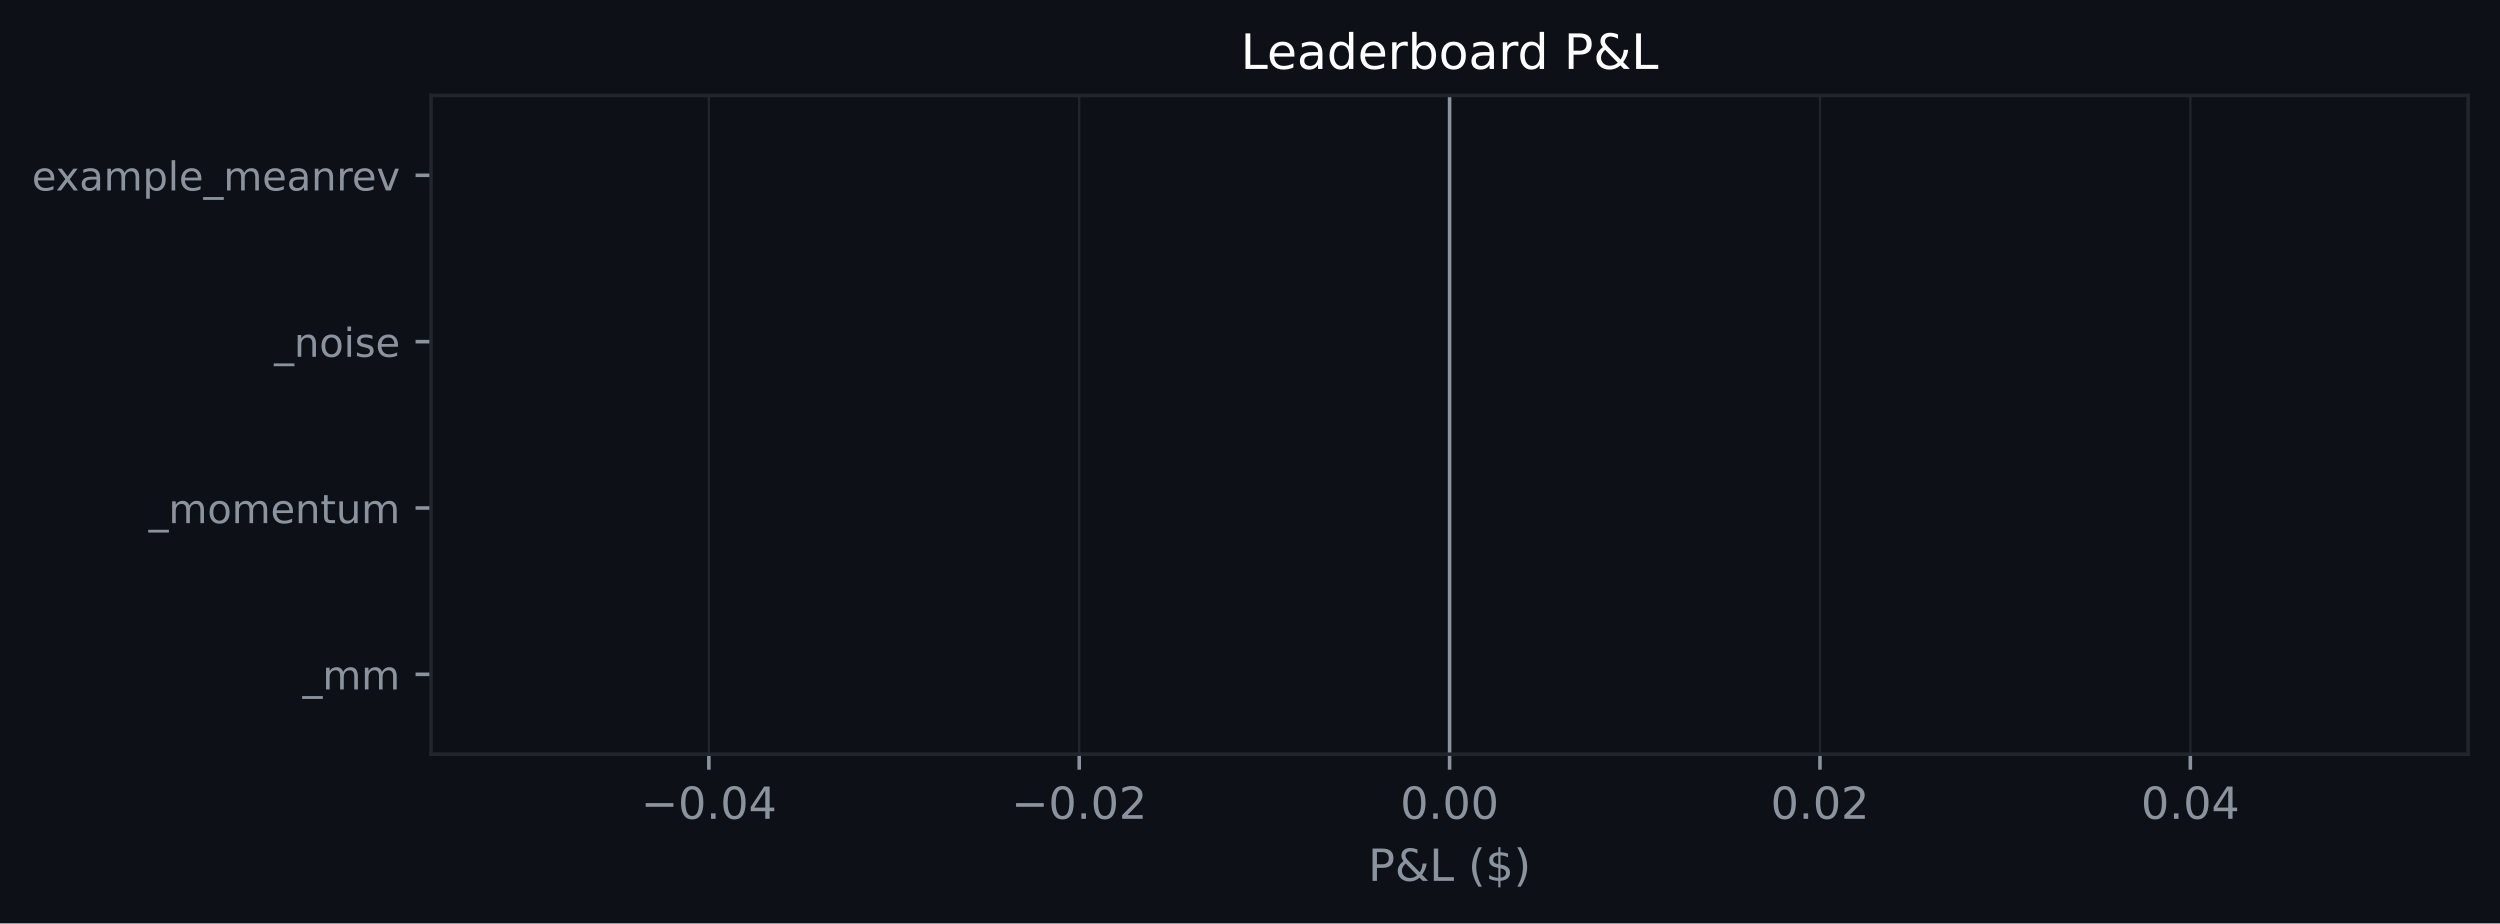
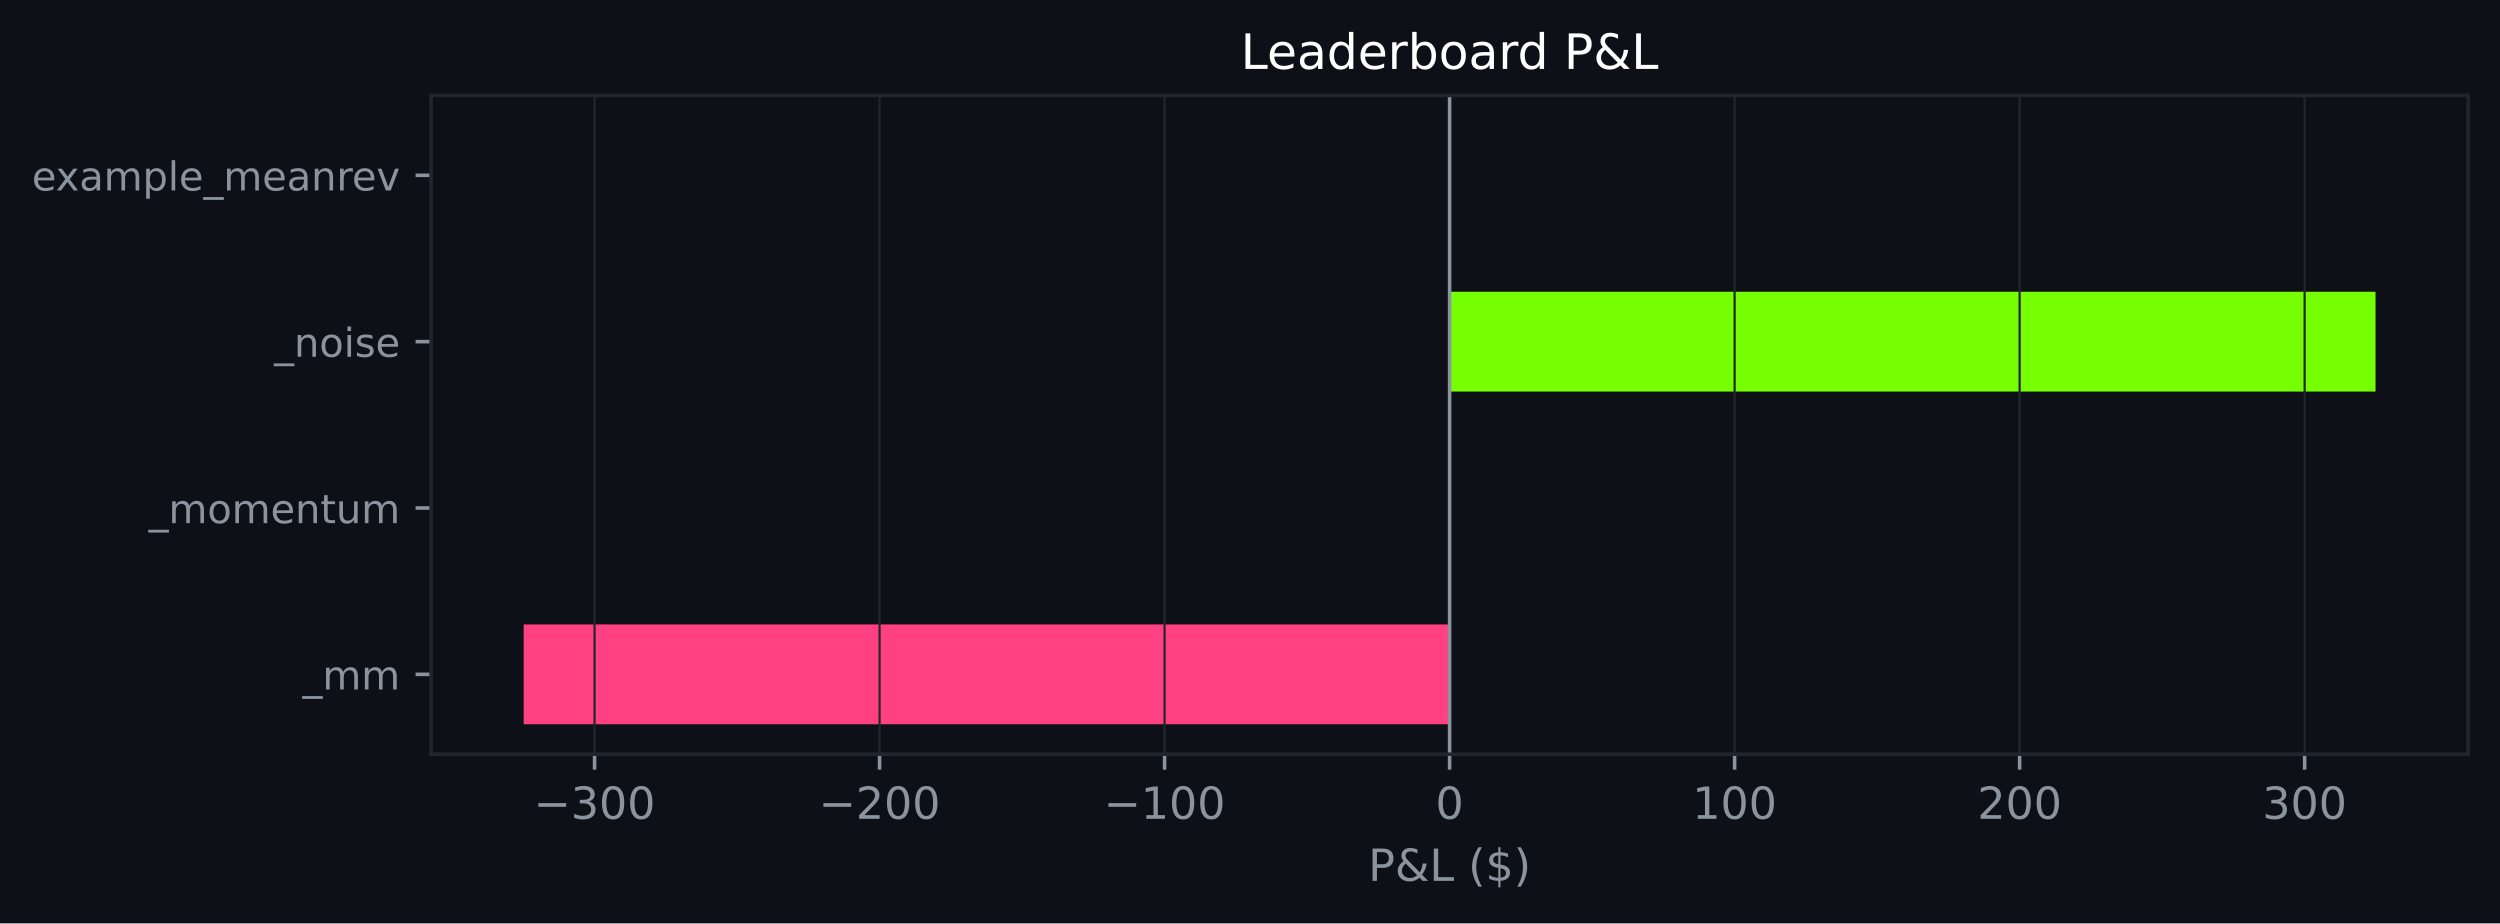
<svg xmlns="http://www.w3.org/2000/svg" xmlns:xlink="http://www.w3.org/1999/xlink" width="564.45pt" height="208.479pt" viewBox="0 0 564.45 208.479" version="1.1">
  <defs>
    <style type="text/css">*{stroke-linejoin: round; stroke-linecap: butt}</style>
  </defs>
  <g id="figure_1">
    <g id="patch_1">
      <path d="M 0 208.479  L 564.45 208.479  L 564.45 0  L 0 0  z " style="fill: #0d1117" />
    </g>
    <g id="axes_1">
      <g id="patch_2">
        <path d="M 97.33 170.279  L 557.25 170.279  L 557.25 21.558  L 97.33 21.558  z " style="fill: #0d1117" />
      </g>
      <g id="patch_3">
-         <path d="M 327.29 163.519  L 327.29 163.519  L 327.29 140.985  L 327.29 140.985  z " clip-path="url(#pad96667b96)" style="fill: #76ff03" />
+         <path d="M 327.29 163.519  L 118.236 163.519  L 118.236 140.985  L 327.29 140.985  z " clip-path="url(#p439e534330)" style="fill: #ff4081" />
      </g>
      <g id="patch_4">
-         <path d="M 327.29 125.963  L 327.29 125.963  L 327.29 103.43  L 327.29 103.43  z " clip-path="url(#pad96667b96)" style="fill: #76ff03" />
+         <path d="M 327.29 125.963  L 327.29 125.963  L 327.29 103.43  L 327.29 103.43  z " clip-path="url(#p439e534330)" style="fill: #76ff03" />
      </g>
      <g id="patch_5">
-         <path d="M 327.29 88.407  L 327.29 88.407  L 327.29 65.874  L 327.29 65.874  z " clip-path="url(#pad96667b96)" style="fill: #76ff03" />
+         <path d="M 327.29 88.407  L 536.345 88.407  L 536.345 65.874  L 327.29 65.874  z " clip-path="url(#p439e534330)" style="fill: #76ff03" />
      </g>
      <g id="patch_6">
-         <path d="M 327.29 50.852  L 327.29 50.852  L 327.29 28.318  L 327.29 28.318  z " clip-path="url(#pad96667b96)" style="fill: #76ff03" />
+         <path d="M 327.29 50.852  L 327.29 50.852  L 327.29 28.318  L 327.29 28.318  z " clip-path="url(#p439e534330)" style="fill: #76ff03" />
      </g>
      <g id="matplotlib.axis_1">
        <g id="xtick_1">
          <g id="line2d_1">
-             <path d="M 160.047 170.279  L 160.047 21.558  " clip-path="url(#pad96667b96)" style="fill: none; stroke: #21262d; stroke-width: 0.5; stroke-linecap: square" />
+             <path d="M 134.24 170.279  L 134.24 21.558  " clip-path="url(#p439e534330)" style="fill: none; stroke: #21262d; stroke-width: 0.5; stroke-linecap: square" />
          </g>
          <g id="line2d_2">
            <defs>
-               <path id="m71683f9a78" d="M 0 0  L 0 3.5  " style="stroke: #8b949e; stroke-width: 0.8" />
+               <path id="mb6a05bef3e" d="M 0 0  L 0 3.5  " style="stroke: #8b949e; stroke-width: 0.8" />
            </defs>
            <g>
-               <use xlink:href="#m71683f9a78" x="160.047" y="170.279" style="fill: #8b949e; stroke: #8b949e; stroke-width: 0.8" />
+               <use xlink:href="#mb6a05bef3e" x="134.24" y="170.279" style="fill: #8b949e; stroke: #8b949e; stroke-width: 0.8" />
            </g>
          </g>
          <g id="text_1">
-             <g style="fill: #8b949e" transform="translate(144.7242 184.8762) scale(0.1 -0.1)">
+             <g style="fill: #8b949e" transform="translate(120.5062 184.8762) scale(0.1 -0.1)">
              <defs>
                <path id="DejaVuSans-c9c" d="M 678 2272  L 4684 2272  L 4684 1741  L 678 1741  L 678 2272  z " transform="scale(0.015625)" />
+                 <path id="DejaVuSans-16" d="M 2597 2516  Q 3050 2419 3304 2112  Q 3559 1806 3559 1356  Q 3559 666 3084 287  Q 2609 -91 1734 -91  Q 1441 -91 1130 -33  Q 819 25 488 141  L 488 750  Q 750 597 1062 519  Q 1375 441 1716 441  Q 2309 441 2620 675  Q 2931 909 2931 1356  Q 2931 1769 2642 2001  Q 2353 2234 1838 2234  L 1294 2234  L 1294 2753  L 1863 2753  Q 2328 2753 2575 2939  Q 2822 3125 2822 3475  Q 2822 3834 2567 4026  Q 2313 4219 1838 4219  Q 1578 4219 1281 4162  Q 984 4106 628 3988  L 628 4550  Q 988 4650 1302 4700  Q 1616 4750 1894 4750  Q 2613 4750 3031 4423  Q 3450 4097 3450 3541  Q 3450 3153 3228 2886  Q 3006 2619 2597 2516  z " transform="scale(0.015625)" />
                <path id="DejaVuSans-13" d="M 2034 4250  Q 1547 4250 1301 3770  Q 1056 3291 1056 2328  Q 1056 1369 1301 889  Q 1547 409 2034 409  Q 2525 409 2770 889  Q 3016 1369 3016 2328  Q 3016 3291 2770 3770  Q 2525 4250 2034 4250  z M 2034 4750  Q 2819 4750 3233 4129  Q 3647 3509 3647 2328  Q 3647 1150 3233 529  Q 2819 -91 2034 -91  Q 1250 -91 836 529  Q 422 1150 422 2328  Q 422 3509 836 4129  Q 1250 4750 2034 4750  z " transform="scale(0.015625)" />
-                 <path id="DejaVuSans-11" d="M 684 794  L 1344 794  L 1344 0  L 684 0  L 684 794  z " transform="scale(0.015625)" />
-                 <path id="DejaVuSans-17" d="M 2419 4116  L 825 1625  L 2419 1625  L 2419 4116  z M 2253 4666  L 3047 4666  L 3047 1625  L 3713 1625  L 3713 1100  L 3047 1100  L 3047 0  L 2419 0  L 2419 1100  L 313 1100  L 313 1709  L 2253 4666  z " transform="scale(0.015625)" />
              </defs>
              <use xlink:href="#DejaVuSans-c9c" />
-               <use xlink:href="#DejaVuSans-13" transform="translate(83.79688 0)" />
-               <use xlink:href="#DejaVuSans-11" transform="translate(147.4219 0)" />
-               <use xlink:href="#DejaVuSans-13" transform="translate(179.2031 0)" />
-               <use xlink:href="#DejaVuSans-17" transform="translate(242.8281 0)" />
+               <use xlink:href="#DejaVuSans-16" transform="translate(83.79688 0)" />
+               <use xlink:href="#DejaVuSans-13" transform="translate(147.4219 0)" />
+               <use xlink:href="#DejaVuSans-13" transform="translate(211.0469 0)" />
            </g>
          </g>
        </g>
        <g id="xtick_2">
          <g id="line2d_3">
-             <path d="M 243.669 170.279  L 243.669 21.558  " clip-path="url(#pad96667b96)" style="fill: none; stroke: #21262d; stroke-width: 0.5; stroke-linecap: square" />
+             <path d="M 198.59 170.279  L 198.59 21.558  " clip-path="url(#p439e534330)" style="fill: none; stroke: #21262d; stroke-width: 0.5; stroke-linecap: square" />
          </g>
          <g id="line2d_4">
            <g>
-               <use xlink:href="#m71683f9a78" x="243.669" y="170.279" style="fill: #8b949e; stroke: #8b949e; stroke-width: 0.8" />
+               <use xlink:href="#mb6a05bef3e" x="198.59" y="170.279" style="fill: #8b949e; stroke: #8b949e; stroke-width: 0.8" />
            </g>
          </g>
          <g id="text_2">
-             <g style="fill: #8b949e" transform="translate(228.346 184.8762) scale(0.1 -0.1)">
+             <g style="fill: #8b949e" transform="translate(184.8564 184.8762) scale(0.1 -0.1)">
              <defs>
                <path id="DejaVuSans-15" d="M 1228 531  L 3431 531  L 3431 0  L 469 0  L 469 531  Q 828 903 1448 1529  Q 2069 2156 2228 2338  Q 2531 2678 2651 2914  Q 2772 3150 2772 3378  Q 2772 3750 2511 3984  Q 2250 4219 1831 4219  Q 1534 4219 1204 4116  Q 875 4013 500 3803  L 500 4441  Q 881 4594 1212 4672  Q 1544 4750 1819 4750  Q 2544 4750 2975 4387  Q 3406 4025 3406 3419  Q 3406 3131 3298 2873  Q 3191 2616 2906 2266  Q 2828 2175 2409 1742  Q 1991 1309 1228 531  z " transform="scale(0.015625)" />
              </defs>
              <use xlink:href="#DejaVuSans-c9c" />
-               <use xlink:href="#DejaVuSans-13" transform="translate(83.79688 0)" />
-               <use xlink:href="#DejaVuSans-11" transform="translate(147.4219 0)" />
-               <use xlink:href="#DejaVuSans-13" transform="translate(179.2031 0)" />
-               <use xlink:href="#DejaVuSans-15" transform="translate(242.8281 0)" />
+               <use xlink:href="#DejaVuSans-15" transform="translate(83.79688 0)" />
+               <use xlink:href="#DejaVuSans-13" transform="translate(147.4219 0)" />
+               <use xlink:href="#DejaVuSans-13" transform="translate(211.0469 0)" />
            </g>
          </g>
        </g>
        <g id="xtick_3">
          <g id="line2d_5">
-             <path d="M 327.29 170.279  L 327.29 21.558  " clip-path="url(#pad96667b96)" style="fill: none; stroke: #21262d; stroke-width: 0.5; stroke-linecap: square" />
+             <path d="M 262.94 170.279  L 262.94 21.558  " clip-path="url(#p439e534330)" style="fill: none; stroke: #21262d; stroke-width: 0.5; stroke-linecap: square" />
          </g>
          <g id="line2d_6">
            <g>
-               <use xlink:href="#m71683f9a78" x="327.29" y="170.279" style="fill: #8b949e; stroke: #8b949e; stroke-width: 0.8" />
+               <use xlink:href="#mb6a05bef3e" x="262.94" y="170.279" style="fill: #8b949e; stroke: #8b949e; stroke-width: 0.8" />
            </g>
          </g>
          <g id="text_3">
-             <g style="fill: #8b949e" transform="translate(316.1577 184.8762) scale(0.1 -0.1)">
-               <use xlink:href="#DejaVuSans-13" />
-               <use xlink:href="#DejaVuSans-11" transform="translate(63.625 0)" />
-               <use xlink:href="#DejaVuSans-13" transform="translate(95.40625 0)" />
-               <use xlink:href="#DejaVuSans-13" transform="translate(159.0312 0)" />
+             <g style="fill: #8b949e" transform="translate(249.2067 184.8762) scale(0.1 -0.1)">
+               <defs>
+                 <path id="DejaVuSans-14" d="M 794 531  L 1825 531  L 1825 4091  L 703 3866  L 703 4441  L 1819 4666  L 2450 4666  L 2450 531  L 3481 531  L 3481 0  L 794 0  L 794 531  z " transform="scale(0.015625)" />
+               </defs>
+               <use xlink:href="#DejaVuSans-c9c" />
+               <use xlink:href="#DejaVuSans-14" transform="translate(83.79688 0)" />
+               <use xlink:href="#DejaVuSans-13" transform="translate(147.4219 0)" />
+               <use xlink:href="#DejaVuSans-13" transform="translate(211.0469 0)" />
            </g>
          </g>
        </g>
        <g id="xtick_4">
          <g id="line2d_7">
-             <path d="M 410.912 170.279  L 410.912 21.558  " clip-path="url(#pad96667b96)" style="fill: none; stroke: #21262d; stroke-width: 0.5; stroke-linecap: square" />
+             <path d="M 327.29 170.279  L 327.29 21.558  " clip-path="url(#p439e534330)" style="fill: none; stroke: #21262d; stroke-width: 0.5; stroke-linecap: square" />
          </g>
          <g id="line2d_8">
            <g>
-               <use xlink:href="#m71683f9a78" x="410.912" y="170.279" style="fill: #8b949e; stroke: #8b949e; stroke-width: 0.8" />
+               <use xlink:href="#mb6a05bef3e" x="327.29" y="170.279" style="fill: #8b949e; stroke: #8b949e; stroke-width: 0.8" />
            </g>
          </g>
          <g id="text_4">
-             <g style="fill: #8b949e" transform="translate(399.7795 184.8762) scale(0.1 -0.1)">
+             <g style="fill: #8b949e" transform="translate(324.1092 184.8762) scale(0.1 -0.1)">
              <use xlink:href="#DejaVuSans-13" />
-               <use xlink:href="#DejaVuSans-11" transform="translate(63.625 0)" />
-               <use xlink:href="#DejaVuSans-13" transform="translate(95.40625 0)" />
-               <use xlink:href="#DejaVuSans-15" transform="translate(159.0312 0)" />
            </g>
          </g>
        </g>
        <g id="xtick_5">
          <g id="line2d_9">
-             <path d="M 494.534 170.279  L 494.534 21.558  " clip-path="url(#pad96667b96)" style="fill: none; stroke: #21262d; stroke-width: 0.5; stroke-linecap: square" />
+             <path d="M 391.641 170.279  L 391.641 21.558  " clip-path="url(#p439e534330)" style="fill: none; stroke: #21262d; stroke-width: 0.5; stroke-linecap: square" />
          </g>
          <g id="line2d_10">
            <g>
-               <use xlink:href="#m71683f9a78" x="494.534" y="170.279" style="fill: #8b949e; stroke: #8b949e; stroke-width: 0.8" />
+               <use xlink:href="#mb6a05bef3e" x="391.641" y="170.279" style="fill: #8b949e; stroke: #8b949e; stroke-width: 0.8" />
            </g>
          </g>
          <g id="text_5">
-             <g style="fill: #8b949e" transform="translate(483.4013 184.8762) scale(0.1 -0.1)">
-               <use xlink:href="#DejaVuSans-13" />
-               <use xlink:href="#DejaVuSans-11" transform="translate(63.625 0)" />
-               <use xlink:href="#DejaVuSans-13" transform="translate(95.40625 0)" />
-               <use xlink:href="#DejaVuSans-17" transform="translate(159.0312 0)" />
-             </g>
-           </g>
-         </g>
-         <g id="text_6">
+             <g style="fill: #8b949e" transform="translate(382.0969 184.8762) scale(0.1 -0.1)">
+               <use xlink:href="#DejaVuSans-14" />
+               <use xlink:href="#DejaVuSans-13" transform="translate(63.625 0)" />
+               <use xlink:href="#DejaVuSans-13" transform="translate(127.25 0)" />
+             </g>
+           </g>
+         </g>
+         <g id="xtick_6">
+           <g id="line2d_11">
+             <path d="M 455.991 170.279  L 455.991 21.558  " clip-path="url(#p439e534330)" style="fill: none; stroke: #21262d; stroke-width: 0.5; stroke-linecap: square" />
+           </g>
+           <g id="line2d_12">
+             <g>
+               <use xlink:href="#mb6a05bef3e" x="455.991" y="170.279" style="fill: #8b949e; stroke: #8b949e; stroke-width: 0.8" />
+             </g>
+           </g>
+           <g id="text_6">
+             <g style="fill: #8b949e" transform="translate(446.4472 184.8762) scale(0.1 -0.1)">
+               <use xlink:href="#DejaVuSans-15" />
+               <use xlink:href="#DejaVuSans-13" transform="translate(63.625 0)" />
+               <use xlink:href="#DejaVuSans-13" transform="translate(127.25 0)" />
+             </g>
+           </g>
+         </g>
+         <g id="xtick_7">
+           <g id="line2d_13">
+             <path d="M 520.341 170.279  L 520.341 21.558  " clip-path="url(#p439e534330)" style="fill: none; stroke: #21262d; stroke-width: 0.5; stroke-linecap: square" />
+           </g>
+           <g id="line2d_14">
+             <g>
+               <use xlink:href="#mb6a05bef3e" x="520.341" y="170.279" style="fill: #8b949e; stroke: #8b949e; stroke-width: 0.8" />
+             </g>
+           </g>
+           <g id="text_7">
+             <g style="fill: #8b949e" transform="translate(510.7974 184.8762) scale(0.1 -0.1)">
+               <use xlink:href="#DejaVuSans-16" />
+               <use xlink:href="#DejaVuSans-13" transform="translate(63.625 0)" />
+               <use xlink:href="#DejaVuSans-13" transform="translate(127.25 0)" />
+             </g>
+           </g>
+         </g>
+         <g id="text_8">
          <g style="fill: #8b949e" transform="translate(308.9186 198.877) scale(0.1 -0.1)">
            <defs>
              <path id="DejaVuSans-33" d="M 1259 4147  L 1259 2394  L 2053 2394  Q 2494 2394 2734 2622  Q 2975 2850 2975 3272  Q 2975 3691 2734 3919  Q 2494 4147 2053 4147  L 1259 4147  z M 628 4666  L 2053 4666  Q 2838 4666 3239 4311  Q 3641 3956 3641 3272  Q 3641 2581 3239 2228  Q 2838 1875 2053 1875  L 1259 1875  L 1259 0  L 628 0  L 628 4666  z " transform="scale(0.015625)" />
              <path id="DejaVuSans-9" d="M 1556 2509  Q 1272 2256 1139 2004  Q 1006 1753 1006 1478  Q 1006 1022 1337 719  Q 1669 416 2169 416  Q 2466 416 2725 514  Q 2984 613 3213 813  L 1556 2509  z M 1997 2859  L 3584 1234  Q 3769 1513 3872 1830  Q 3975 2147 3994 2503  L 4575 2503  Q 4538 2091 4375 1687  Q 4213 1284 3922 891  L 4794 0  L 4006 0  L 3559 459  Q 3234 181 2878 45  Q 2522 -91 2113 -91  Q 1359 -91 881 339  Q 403 769 403 1441  Q 403 1841 612 2192  Q 822 2544 1241 2853  Q 1091 3050 1012 3245  Q 934 3441 934 3628  Q 934 4134 1281 4442  Q 1628 4750 2203 4750  Q 2463 4750 2720 4694  Q 2978 4638 3244 4525  L 3244 3956  Q 2972 4103 2725 4179  Q 2478 4256 2266 4256  Q 1938 4256 1733 4082  Q 1528 3909 1528 3634  Q 1528 3475 1620 3314  Q 1713 3153 1997 2859  z " transform="scale(0.015625)" />
              <path id="DejaVuSans-2f" d="M 628 4666  L 1259 4666  L 1259 531  L 3531 531  L 3531 0  L 628 0  L 628 4666  z " transform="scale(0.015625)" />
              <path id="DejaVuSans-3" transform="scale(0.015625)" />
              <path id="DejaVuSans-b" d="M 1984 4856  Q 1566 4138 1362 3434  Q 1159 2731 1159 2009  Q 1159 1288 1364 580  Q 1569 -128 1984 -844  L 1484 -844  Q 1016 -109 783 600  Q 550 1309 550 2009  Q 550 2706 781 3412  Q 1013 4119 1484 4856  L 1984 4856  z " transform="scale(0.015625)" />
              <path id="DejaVuSans-7" d="M 2163 -941  L 1850 -941  L 1847 0  Q 1519 6 1191 76  Q 863 147 531 288  L 531 850  Q 850 650 1176 548  Q 1503 447 1850 444  L 1850 1869  Q 1159 1981 845 2250  Q 531 2519 531 2988  Q 531 3497 872 3790  Q 1213 4084 1850 4128  L 1850 4863  L 2163 4863  L 2163 4138  Q 2453 4125 2725 4076  Q 2997 4028 3256 3944  L 3256 3397  Q 2997 3528 2723 3600  Q 2450 3672 2163 3684  L 2163 2350  Q 2872 2241 3206 1959  Q 3541 1678 3541 1191  Q 3541 663 3186 358  Q 2831 53 2163 6  L 2163 -941  z M 1850 2406  L 1850 3688  Q 1488 3647 1297 3481  Q 1106 3316 1106 3041  Q 1106 2772 1282 2622  Q 1459 2472 1850 2406  z M 2163 1806  L 2163 453  Q 2559 506 2761 678  Q 2963 850 2963 1131  Q 2963 1406 2770 1568  Q 2578 1731 2163 1806  z " transform="scale(0.015625)" />
              <path id="DejaVuSans-c" d="M 513 4856  L 1013 4856  Q 1481 4119 1714 3412  Q 1947 2706 1947 2009  Q 1947 1309 1714 600  Q 1481 -109 1013 -844  L 513 -844  Q 928 -128 1133 580  Q 1338 1288 1338 2009  Q 1338 2731 1133 3434  Q 928 4138 513 4856  z " transform="scale(0.015625)" />
            </defs>
            <use xlink:href="#DejaVuSans-33" />
            <use xlink:href="#DejaVuSans-9" transform="translate(60.29688 0)" />
            <use xlink:href="#DejaVuSans-2f" transform="translate(138.2812 0)" />
            <use xlink:href="#DejaVuSans-3" transform="translate(194 0)" />
            <use xlink:href="#DejaVuSans-b" transform="translate(225.7812 0)" />
            <use xlink:href="#DejaVuSans-7" transform="translate(264.7969 0)" />
            <use xlink:href="#DejaVuSans-c" transform="translate(328.4219 0)" />
          </g>
        </g>
      </g>
      <g id="matplotlib.axis_2">
        <g id="ytick_1">
-           <g id="line2d_11">
+           <g id="line2d_15">
            <defs>
-               <path id="m1224396cc0" d="M 0 0  L -3.5 0  " style="stroke: #8b949e; stroke-width: 0.8" />
+               <path id="m69467f124f" d="M 0 0  L -3.5 0  " style="stroke: #8b949e; stroke-width: 0.8" />
            </defs>
            <g>
-               <use xlink:href="#m1224396cc0" x="97.33" y="152.252" style="fill: #8b949e; stroke: #8b949e; stroke-width: 0.8" />
-             </g>
-           </g>
-           <g id="text_7">
+               <use xlink:href="#m69467f124f" x="97.33" y="152.252" style="fill: #8b949e; stroke: #8b949e; stroke-width: 0.8" />
+             </g>
+           </g>
+           <g id="text_9">
            <g style="fill: #8b949e" transform="translate(68.29734 155.6708) scale(0.09 -0.09)">
              <defs>
                <path id="DejaVuSans-42" d="M 3263 -1063  L 3263 -1509  L -63 -1509  L -63 -1063  L 3263 -1063  z " transform="scale(0.015625)" />
                <path id="DejaVuSans-50" d="M 3328 2828  Q 3544 3216 3844 3400  Q 4144 3584 4550 3584  Q 5097 3584 5394 3201  Q 5691 2819 5691 2113  L 5691 0  L 5113 0  L 5113 2094  Q 5113 2597 4934 2840  Q 4756 3084 4391 3084  Q 3944 3084 3684 2787  Q 3425 2491 3425 1978  L 3425 0  L 2847 0  L 2847 2094  Q 2847 2600 2669 2842  Q 2491 3084 2119 3084  Q 1678 3084 1418 2786  Q 1159 2488 1159 1978  L 1159 0  L 581 0  L 581 3500  L 1159 3500  L 1159 2956  Q 1356 3278 1631 3431  Q 1906 3584 2284 3584  Q 2666 3584 2933 3390  Q 3200 3197 3328 2828  z " transform="scale(0.015625)" />
              </defs>
              <use xlink:href="#DejaVuSans-42" />
              <use xlink:href="#DejaVuSans-50" transform="translate(50 0)" />
              <use xlink:href="#DejaVuSans-50" transform="translate(147.4062 0)" />
            </g>
          </g>
        </g>
        <g id="ytick_2">
-           <g id="line2d_12">
-             <g>
-               <use xlink:href="#m1224396cc0" x="97.33" y="114.696" style="fill: #8b949e; stroke: #8b949e; stroke-width: 0.8" />
-             </g>
-           </g>
-           <g id="text_8">
+           <g id="line2d_16">
+             <g>
+               <use xlink:href="#m69467f124f" x="97.33" y="114.696" style="fill: #8b949e; stroke: #8b949e; stroke-width: 0.8" />
+             </g>
+           </g>
+           <g id="text_10">
            <g style="fill: #8b949e" transform="translate(33.55031 118.1152) scale(0.09 -0.09)">
              <defs>
                <path id="DejaVuSans-52" d="M 1959 3097  Q 1497 3097 1228 2736  Q 959 2375 959 1747  Q 959 1119 1226 758  Q 1494 397 1959 397  Q 2419 397 2687 759  Q 2956 1122 2956 1747  Q 2956 2369 2687 2733  Q 2419 3097 1959 3097  z M 1959 3584  Q 2709 3584 3137 3096  Q 3566 2609 3566 1747  Q 3566 888 3137 398  Q 2709 -91 1959 -91  Q 1206 -91 779 398  Q 353 888 353 1747  Q 353 2609 779 3096  Q 1206 3584 1959 3584  z " transform="scale(0.015625)" />
                <path id="DejaVuSans-48" d="M 3597 1894  L 3597 1613  L 953 1613  Q 991 1019 1311 708  Q 1631 397 2203 397  Q 2534 397 2845 478  Q 3156 559 3463 722  L 3463 178  Q 3153 47 2828 -22  Q 2503 -91 2169 -91  Q 1331 -91 842 396  Q 353 884 353 1716  Q 353 2575 817 3079  Q 1281 3584 2069 3584  Q 2775 3584 3186 3129  Q 3597 2675 3597 1894  z M 3022 2063  Q 3016 2534 2758 2815  Q 2500 3097 2075 3097  Q 1594 3097 1305 2825  Q 1016 2553 972 2059  L 3022 2063  z " transform="scale(0.015625)" />
                <path id="DejaVuSans-51" d="M 3513 2113  L 3513 0  L 2938 0  L 2938 2094  Q 2938 2591 2744 2837  Q 2550 3084 2163 3084  Q 1697 3084 1428 2787  Q 1159 2491 1159 1978  L 1159 0  L 581 0  L 581 3500  L 1159 3500  L 1159 2956  Q 1366 3272 1645 3428  Q 1925 3584 2291 3584  Q 2894 3584 3203 3211  Q 3513 2838 3513 2113  z " transform="scale(0.015625)" />
                <path id="DejaVuSans-57" d="M 1172 4494  L 1172 3500  L 2356 3500  L 2356 3053  L 1172 3053  L 1172 1153  Q 1172 725 1289 603  Q 1406 481 1766 481  L 2356 481  L 2356 0  L 1766 0  Q 1100 0 847 248  Q 594 497 594 1153  L 594 3053  L 172 3053  L 172 3500  L 594 3500  L 594 4494  L 1172 4494  z " transform="scale(0.015625)" />
                <path id="DejaVuSans-58" d="M 544 1381  L 544 3500  L 1119 3500  L 1119 1403  Q 1119 906 1312 657  Q 1506 409 1894 409  Q 2359 409 2629 706  Q 2900 1003 2900 1516  L 2900 3500  L 3475 3500  L 3475 0  L 2900 0  L 2900 538  Q 2691 219 2414 64  Q 2138 -91 1772 -91  Q 1169 -91 856 284  Q 544 659 544 1381  z M 1991 3584  L 1991 3584  z " transform="scale(0.015625)" />
              </defs>
              <use xlink:href="#DejaVuSans-42" />
              <use xlink:href="#DejaVuSans-50" transform="translate(50 0)" />
              <use xlink:href="#DejaVuSans-52" transform="translate(147.4062 0)" />
              <use xlink:href="#DejaVuSans-50" transform="translate(208.5938 0)" />
              <use xlink:href="#DejaVuSans-48" transform="translate(306 0)" />
              <use xlink:href="#DejaVuSans-51" transform="translate(367.5312 0)" />
              <use xlink:href="#DejaVuSans-57" transform="translate(430.9062 0)" />
              <use xlink:href="#DejaVuSans-58" transform="translate(470.1094 0)" />
              <use xlink:href="#DejaVuSans-50" transform="translate(533.4844 0)" />
            </g>
          </g>
        </g>
        <g id="ytick_3">
-           <g id="line2d_13">
-             <g>
-               <use xlink:href="#m1224396cc0" x="97.33" y="77.141" style="fill: #8b949e; stroke: #8b949e; stroke-width: 0.8" />
-             </g>
-           </g>
-           <g id="text_9">
+           <g id="line2d_17">
+             <g>
+               <use xlink:href="#m69467f124f" x="97.33" y="77.141" style="fill: #8b949e; stroke: #8b949e; stroke-width: 0.8" />
+             </g>
+           </g>
+           <g id="text_11">
            <g style="fill: #8b949e" transform="translate(61.89328 80.55989) scale(0.09 -0.09)">
              <defs>
                <path id="DejaVuSans-4c" d="M 603 3500  L 1178 3500  L 1178 0  L 603 0  L 603 3500  z M 603 4863  L 1178 4863  L 1178 4134  L 603 4134  L 603 4863  z " transform="scale(0.015625)" />
                <path id="DejaVuSans-56" d="M 2834 3397  L 2834 2853  Q 2591 2978 2328 3040  Q 2066 3103 1784 3103  Q 1356 3103 1142 2972  Q 928 2841 928 2578  Q 928 2378 1081 2264  Q 1234 2150 1697 2047  L 1894 2003  Q 2506 1872 2764 1633  Q 3022 1394 3022 966  Q 3022 478 2636 193  Q 2250 -91 1575 -91  Q 1294 -91 989 -36  Q 684 19 347 128  L 347 722  Q 666 556 975 473  Q 1284 391 1588 391  Q 1994 391 2212 530  Q 2431 669 2431 922  Q 2431 1156 2273 1281  Q 2116 1406 1581 1522  L 1381 1569  Q 847 1681 609 1914  Q 372 2147 372 2553  Q 372 3047 722 3315  Q 1072 3584 1716 3584  Q 2034 3584 2315 3537  Q 2597 3491 2834 3397  z " transform="scale(0.015625)" />
              </defs>
              <use xlink:href="#DejaVuSans-42" />
              <use xlink:href="#DejaVuSans-51" transform="translate(50 0)" />
              <use xlink:href="#DejaVuSans-52" transform="translate(113.375 0)" />
              <use xlink:href="#DejaVuSans-4c" transform="translate(174.5625 0)" />
              <use xlink:href="#DejaVuSans-56" transform="translate(202.3438 0)" />
              <use xlink:href="#DejaVuSans-48" transform="translate(254.4375 0)" />
            </g>
          </g>
        </g>
        <g id="ytick_4">
-           <g id="line2d_14">
-             <g>
-               <use xlink:href="#m1224396cc0" x="97.33" y="39.585" style="fill: #8b949e; stroke: #8b949e; stroke-width: 0.8" />
-             </g>
-           </g>
-           <g id="text_10">
+           <g id="line2d_18">
+             <g>
+               <use xlink:href="#m69467f124f" x="97.33" y="39.585" style="fill: #8b949e; stroke: #8b949e; stroke-width: 0.8" />
+             </g>
+           </g>
+           <g id="text_12">
            <g style="fill: #8b949e" transform="translate(7.2 43.00427) scale(0.09 -0.09)">
              <defs>
                <path id="DejaVuSans-5b" d="M 3513 3500  L 2247 1797  L 3578 0  L 2900 0  L 1881 1375  L 863 0  L 184 0  L 1544 1831  L 300 3500  L 978 3500  L 1906 2253  L 2834 3500  L 3513 3500  z " transform="scale(0.015625)" />
                <path id="DejaVuSans-44" d="M 2194 1759  Q 1497 1759 1228 1600  Q 959 1441 959 1056  Q 959 750 1161 570  Q 1363 391 1709 391  Q 2188 391 2477 730  Q 2766 1069 2766 1631  L 2766 1759  L 2194 1759  z M 3341 1997  L 3341 0  L 2766 0  L 2766 531  Q 2569 213 2275 61  Q 1981 -91 1556 -91  Q 1019 -91 701 211  Q 384 513 384 1019  Q 384 1609 779 1909  Q 1175 2209 1959 2209  L 2766 2209  L 2766 2266  Q 2766 2663 2505 2880  Q 2244 3097 1772 3097  Q 1472 3097 1187 3025  Q 903 2953 641 2809  L 641 3341  Q 956 3463 1253 3523  Q 1550 3584 1831 3584  Q 2591 3584 2966 3190  Q 3341 2797 3341 1997  z " transform="scale(0.015625)" />
                <path id="DejaVuSans-53" d="M 1159 525  L 1159 -1331  L 581 -1331  L 581 3500  L 1159 3500  L 1159 2969  Q 1341 3281 1617 3432  Q 1894 3584 2278 3584  Q 2916 3584 3314 3078  Q 3713 2572 3713 1747  Q 3713 922 3314 415  Q 2916 -91 2278 -91  Q 1894 -91 1617 61  Q 1341 213 1159 525  z M 3116 1747  Q 3116 2381 2855 2742  Q 2594 3103 2138 3103  Q 1681 3103 1420 2742  Q 1159 2381 1159 1747  Q 1159 1113 1420 752  Q 1681 391 2138 391  Q 2594 391 2855 752  Q 3116 1113 3116 1747  z " transform="scale(0.015625)" />
                <path id="DejaVuSans-4f" d="M 603 4863  L 1178 4863  L 1178 0  L 603 0  L 603 4863  z " transform="scale(0.015625)" />
                <path id="DejaVuSans-55" d="M 2631 2963  Q 2534 3019 2420 3045  Q 2306 3072 2169 3072  Q 1681 3072 1420 2755  Q 1159 2438 1159 1844  L 1159 0  L 581 0  L 581 3500  L 1159 3500  L 1159 2956  Q 1341 3275 1631 3429  Q 1922 3584 2338 3584  Q 2397 3584 2469 3576  Q 2541 3569 2628 3553  L 2631 2963  z " transform="scale(0.015625)" />
                <path id="DejaVuSans-59" d="M 191 3500  L 800 3500  L 1894 563  L 2988 3500  L 3597 3500  L 2284 0  L 1503 0  L 191 3500  z " transform="scale(0.015625)" />
              </defs>
              <use xlink:href="#DejaVuSans-48" />
              <use xlink:href="#DejaVuSans-5b" transform="translate(59.78125 0)" />
              <use xlink:href="#DejaVuSans-44" transform="translate(118.9688 0)" />
              <use xlink:href="#DejaVuSans-50" transform="translate(180.25 0)" />
              <use xlink:href="#DejaVuSans-53" transform="translate(277.6562 0)" />
              <use xlink:href="#DejaVuSans-4f" transform="translate(341.1406 0)" />
              <use xlink:href="#DejaVuSans-48" transform="translate(368.9219 0)" />
              <use xlink:href="#DejaVuSans-42" transform="translate(430.4531 0)" />
              <use xlink:href="#DejaVuSans-50" transform="translate(480.4531 0)" />
              <use xlink:href="#DejaVuSans-48" transform="translate(577.8594 0)" />
              <use xlink:href="#DejaVuSans-44" transform="translate(639.3906 0)" />
              <use xlink:href="#DejaVuSans-51" transform="translate(700.6719 0)" />
              <use xlink:href="#DejaVuSans-55" transform="translate(764.0469 0)" />
              <use xlink:href="#DejaVuSans-48" transform="translate(802.9531 0)" />
              <use xlink:href="#DejaVuSans-59" transform="translate(864.4844 0)" />
            </g>
          </g>
        </g>
      </g>
-       <g id="line2d_15">
-         <path d="M 327.29 170.279  L 327.29 21.558  " clip-path="url(#pad96667b96)" style="fill: none; stroke: #8b949e; stroke-width: 0.8; stroke-linecap: square" />
+       <g id="line2d_19">
+         <path d="M 327.29 170.279  L 327.29 21.558  " clip-path="url(#p439e534330)" style="fill: none; stroke: #8b949e; stroke-width: 0.8; stroke-linecap: square" />
      </g>
      <g id="patch_7">
        <path d="M 97.33 170.279  L 97.33 21.558  " style="fill: none; stroke: #21262d; stroke-width: 0.8; stroke-linejoin: miter; stroke-linecap: square" />
      </g>
      <g id="patch_8">
        <path d="M 557.25 170.279  L 557.25 21.558  " style="fill: none; stroke: #21262d; stroke-width: 0.8; stroke-linejoin: miter; stroke-linecap: square" />
      </g>
      <g id="patch_9">
        <path d="M 97.33 170.279  L 557.25 170.279  " style="fill: none; stroke: #21262d; stroke-width: 0.8; stroke-linejoin: miter; stroke-linecap: square" />
      </g>
      <g id="patch_10">
        <path d="M 97.33 21.558  L 557.25 21.558  " style="fill: none; stroke: #21262d; stroke-width: 0.8; stroke-linejoin: miter; stroke-linecap: square" />
      </g>
-       <g id="text_11">
+       <g id="text_13">
        <g style="fill: #ffffff" transform="translate(280.1288 15.55828) scale(0.11 -0.11)">
          <defs>
            <path id="DejaVuSans-47" d="M 2906 2969  L 2906 4863  L 3481 4863  L 3481 0  L 2906 0  L 2906 525  Q 2725 213 2448 61  Q 2172 -91 1784 -91  Q 1150 -91 751 415  Q 353 922 353 1747  Q 353 2572 751 3078  Q 1150 3584 1784 3584  Q 2172 3584 2448 3432  Q 2725 3281 2906 2969  z M 947 1747  Q 947 1113 1208 752  Q 1469 391 1925 391  Q 2381 391 2643 752  Q 2906 1113 2906 1747  Q 2906 2381 2643 2742  Q 2381 3103 1925 3103  Q 1469 3103 1208 2742  Q 947 2381 947 1747  z " transform="scale(0.015625)" />
            <path id="DejaVuSans-45" d="M 3116 1747  Q 3116 2381 2855 2742  Q 2594 3103 2138 3103  Q 1681 3103 1420 2742  Q 1159 2381 1159 1747  Q 1159 1113 1420 752  Q 1681 391 2138 391  Q 2594 391 2855 752  Q 3116 1113 3116 1747  z M 1159 2969  Q 1341 3281 1617 3432  Q 1894 3584 2278 3584  Q 2916 3584 3314 3078  Q 3713 2572 3713 1747  Q 3713 922 3314 415  Q 2916 -91 2278 -91  Q 1894 -91 1617 61  Q 1341 213 1159 525  L 1159 0  L 581 0  L 581 4863  L 1159 4863  L 1159 2969  z " transform="scale(0.015625)" />
          </defs>
          <use xlink:href="#DejaVuSans-2f" />
          <use xlink:href="#DejaVuSans-48" transform="translate(53.96875 0)" />
          <use xlink:href="#DejaVuSans-44" transform="translate(115.5 0)" />
          <use xlink:href="#DejaVuSans-47" transform="translate(176.7812 0)" />
          <use xlink:href="#DejaVuSans-48" transform="translate(240.2656 0)" />
          <use xlink:href="#DejaVuSans-55" transform="translate(301.7969 0)" />
          <use xlink:href="#DejaVuSans-45" transform="translate(342.9062 0)" />
          <use xlink:href="#DejaVuSans-52" transform="translate(406.3906 0)" />
          <use xlink:href="#DejaVuSans-44" transform="translate(467.5781 0)" />
          <use xlink:href="#DejaVuSans-55" transform="translate(528.8594 0)" />
          <use xlink:href="#DejaVuSans-47" transform="translate(568.2188 0)" />
          <use xlink:href="#DejaVuSans-3" transform="translate(631.7031 0)" />
          <use xlink:href="#DejaVuSans-33" transform="translate(663.4844 0)" />
          <use xlink:href="#DejaVuSans-9" transform="translate(723.7812 0)" />
          <use xlink:href="#DejaVuSans-2f" transform="translate(801.7656 0)" />
        </g>
      </g>
    </g>
  </g>
  <defs>
-     <clipPath id="pad96667b96">
+     <clipPath id="p439e534330">
      <rect x="97.33" y="21.558" width="459.92" height="148.72" />
    </clipPath>
  </defs>
</svg>
